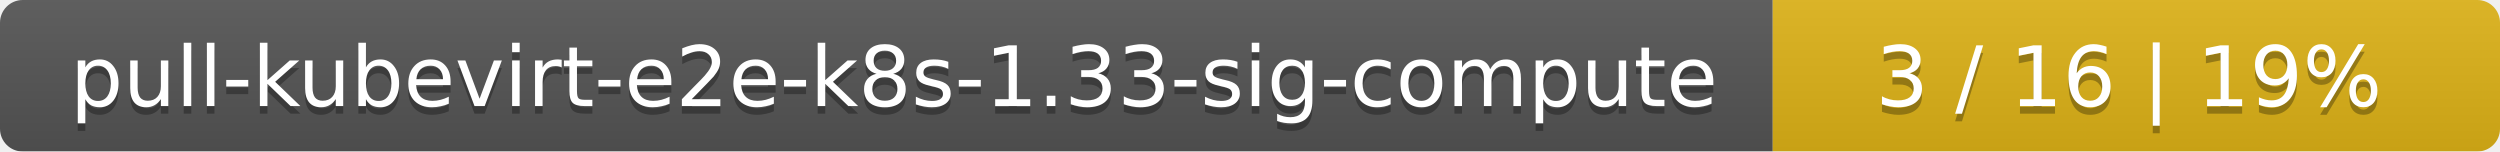
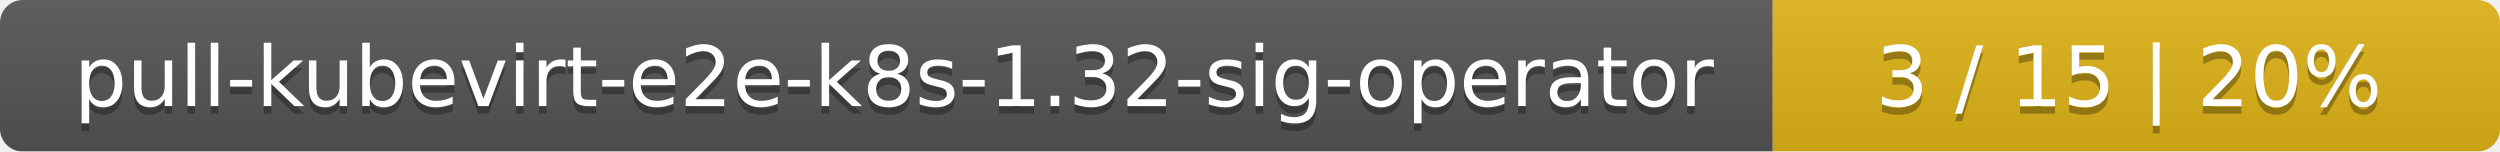
<svg xmlns="http://www.w3.org/2000/svg" width="330" height="20">
  <linearGradient id="smooth" x2="0" y2="100%">
    <stop offset="0" stop-color="#bbb" stop-opacity=".1" />
    <stop offset="1" stop-opacity=".1" />
  </linearGradient>
  <mask id="round">
    <rect width="330" height="20" rx="3" fill="#fff" />
  </mask>
  <g mask="url(#round)">
    <rect width="234" height="20" fill="#555" />
    <rect x="234" width="96" height="20" fill="#dfb317" />
    <rect width="330" height="20" fill="url(#smooth)" />
  </g>
  <g fill="#fff" text-anchor="middle" font-family="DejaVu Sans,Verdana,Geneva,sans-serif" font-size="11">
-     <text x="118" y="15" fill="#010101" fill-opacity=".3">pull-kubevirt-e2e-k8s-1.33-sig-compute</text>
-     <text x="118" y="14">pull-kubevirt-e2e-k8s-1.33-sig-compute</text>
-     <text x="281" y="15" fill="#010101" fill-opacity=".3">3 / 16    |    19%</text>
-     <text x="281" y="14">3 / 16    |    19%</text>
+     <text x="118" y="15" fill="#010101" fill-opacity=".3">pull-kubevirt-e2e-k8s-1.32-sig-operator</text>
+     <text x="118" y="14">pull-kubevirt-e2e-k8s-1.32-sig-operator</text>
+     <text x="281" y="15" fill="#010101" fill-opacity=".3">3 / 15    |    20%</text>
+     <text x="281" y="14">3 / 15    |    20%</text>
  </g>
</svg>
